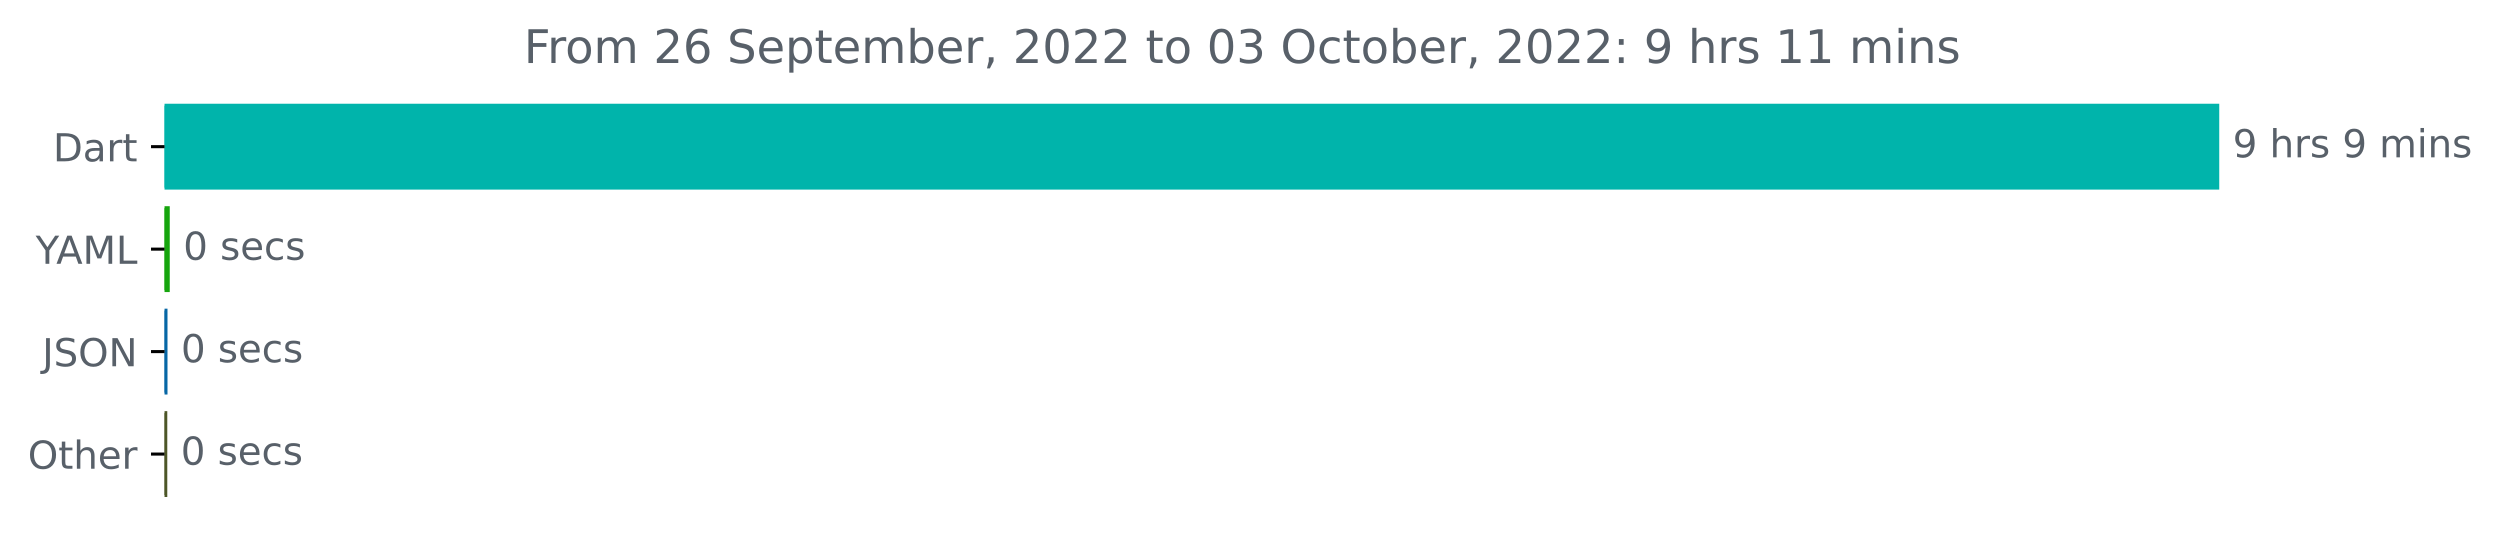
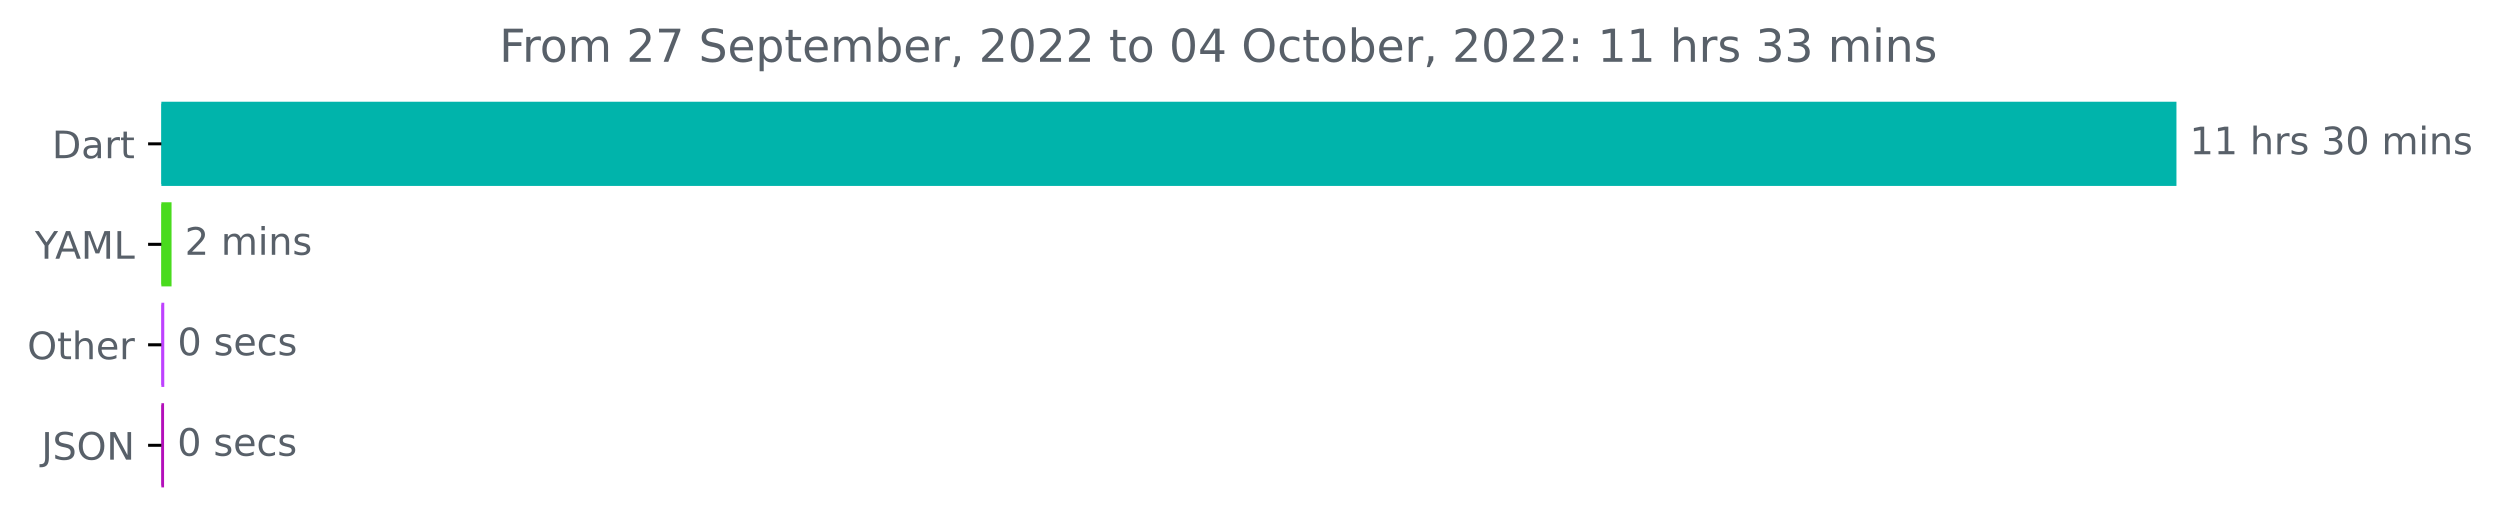
- <svg xmlns="http://www.w3.org/2000/svg" xmlns:xlink="http://www.w3.org/1999/xlink" width="647.205pt" height="140.398pt" viewBox="0 0 647.205 140.398" version="1.1">
+ <svg xmlns="http://www.w3.org/2000/svg" xmlns:xlink="http://www.w3.org/1999/xlink" width="659.93pt" height="140.398pt" viewBox="0 0 659.93 140.398" version="1.1">
  <defs>
    <style type="text/css">*{stroke-linejoin: round; stroke-linecap: butt}</style>
  </defs>
  <g id="figure_1">
    <g id="patch_1">
-       <path d="M 0 140.398  L 647.205 140.398  L 647.205 0  L 0 0  L 0 140.398  z " style="fill: none" />
+       <path d="M 0 140.398  L 659.93 140.398  L 659.93 0  L 0 0  L 0 140.398  z " style="fill: none" />
    </g>
    <g id="axes_1">
      <g id="patch_2">
-         <path d="M 42.594 27.358  L 574.022 27.358  L 574.022 48.579  L 42.594 48.579  z " clip-path="url(#pfcbc2ccaae)" style="fill: #00b4ab; stroke: #00b4ab; stroke-linejoin: miter" />
+         <path d="M 42.594 27.358  L 574.022 27.358  L 574.022 48.579  L 42.594 48.579  z " clip-path="url(#p81e3e765df)" style="fill: #00b4ab; stroke: #00b4ab; stroke-linejoin: miter" />
      </g>
      <g id="patch_3">
-         <path d="M 42.594 53.884  L 43.446 53.884  L 43.446 75.105  L 42.594 75.105  z " clip-path="url(#pfcbc2ccaae)" style="fill: #16a50d; stroke: #16a50d; stroke-linejoin: miter" />
+         <path d="M 42.594 53.884  L 44.784 53.884  L 44.784 75.105  L 42.594 75.105  z " clip-path="url(#p81e3e765df)" style="fill: #49db1d; stroke: #49db1d; stroke-linejoin: miter" />
      </g>
      <g id="patch_4">
-         <path d="M 42.594 80.411  L 42.86 80.411  L 42.86 101.632  L 42.594 101.632  z " clip-path="url(#pfcbc2ccaae)" style="fill: #0767a5; stroke: #0767a5; stroke-linejoin: miter" />
+         <path d="M 42.594 80.411  L 42.861 80.411  L 42.861 101.632  L 42.594 101.632  z " clip-path="url(#p81e3e765df)" style="fill: #be42ff; stroke: #be42ff; stroke-linejoin: miter" />
      </g>
      <g id="patch_5">
-         <path d="M 42.594 106.937  L 42.807 106.937  L 42.807 128.158  L 42.594 128.158  z " clip-path="url(#pfcbc2ccaae)" style="fill: #4d5627; stroke: #4d5627; stroke-linejoin: miter" />
+         <path d="M 42.594 106.937  L 42.807 106.937  L 42.807 128.158  L 42.594 128.158  z " clip-path="url(#p81e3e765df)" style="fill: #b310ba; stroke: #b310ba; stroke-linejoin: miter" />
      </g>
      <g id="matplotlib.axis_1" />
      <g id="matplotlib.axis_2">
        <g id="ytick_1">
          <g id="line2d_1">
            <defs>
-               <path id="m0ea18b623a" d="M 0 0  L -3.5 0  " style="stroke: #000000; stroke-width: 0.8" />
+               <path id="m1ebbbe6310" d="M 0 0  L -3.5 0  " style="stroke: #000000; stroke-width: 0.8" />
            </defs>
            <g>
-               <use xlink:href="#m0ea18b623a" x="42.594" y="37.969" style="stroke: #000000; stroke-width: 0.8" />
+               <use xlink:href="#m1ebbbe6310" x="42.594" y="37.969" style="stroke: #000000; stroke-width: 0.8" />
            </g>
          </g>
          <g id="text_1">
            <g style="fill: #586069" transform="translate(13.73438 41.76787)scale(0.1 -0.1)">
              <defs>
                <path id="DejaVuSans-44" d="M 1259 4147  L 1259 519  L 2022 519  Q 2988 519 3436 956  Q 3884 1394 3884 2338  Q 3884 3275 3436 3711  Q 2988 4147 2022 4147  L 1259 4147  z M 628 4666  L 1925 4666  Q 3281 4666 3915 4102  Q 4550 3538 4550 2338  Q 4550 1131 3912 565  Q 3275 0 1925 0  L 628 0  L 628 4666  z " transform="scale(0.015625)" />
                <path id="DejaVuSans-61" d="M 2194 1759  Q 1497 1759 1228 1600  Q 959 1441 959 1056  Q 959 750 1161 570  Q 1363 391 1709 391  Q 2188 391 2477 730  Q 2766 1069 2766 1631  L 2766 1759  L 2194 1759  z M 3341 1997  L 3341 0  L 2766 0  L 2766 531  Q 2569 213 2275 61  Q 1981 -91 1556 -91  Q 1019 -91 701 211  Q 384 513 384 1019  Q 384 1609 779 1909  Q 1175 2209 1959 2209  L 2766 2209  L 2766 2266  Q 2766 2663 2505 2880  Q 2244 3097 1772 3097  Q 1472 3097 1187 3025  Q 903 2953 641 2809  L 641 3341  Q 956 3463 1253 3523  Q 1550 3584 1831 3584  Q 2591 3584 2966 3190  Q 3341 2797 3341 1997  z " transform="scale(0.015625)" />
                <path id="DejaVuSans-72" d="M 2631 2963  Q 2534 3019 2420 3045  Q 2306 3072 2169 3072  Q 1681 3072 1420 2755  Q 1159 2438 1159 1844  L 1159 0  L 581 0  L 581 3500  L 1159 3500  L 1159 2956  Q 1341 3275 1631 3429  Q 1922 3584 2338 3584  Q 2397 3584 2469 3576  Q 2541 3569 2628 3553  L 2631 2963  z " transform="scale(0.015625)" />
                <path id="DejaVuSans-74" d="M 1172 4494  L 1172 3500  L 2356 3500  L 2356 3053  L 1172 3053  L 1172 1153  Q 1172 725 1289 603  Q 1406 481 1766 481  L 2356 481  L 2356 0  L 1766 0  Q 1100 0 847 248  Q 594 497 594 1153  L 594 3053  L 172 3053  L 172 3500  L 594 3500  L 594 4494  L 1172 4494  z " transform="scale(0.015625)" />
              </defs>
              <use xlink:href="#DejaVuSans-44" />
              <use xlink:href="#DejaVuSans-61" x="77.002" />
              <use xlink:href="#DejaVuSans-72" x="138.281" />
              <use xlink:href="#DejaVuSans-74" x="179.395" />
            </g>
          </g>
        </g>
        <g id="ytick_2">
          <g id="line2d_2">
            <g>
-               <use xlink:href="#m0ea18b623a" x="42.594" y="64.495" style="stroke: #000000; stroke-width: 0.8" />
+               <use xlink:href="#m1ebbbe6310" x="42.594" y="64.495" style="stroke: #000000; stroke-width: 0.8" />
            </g>
          </g>
          <g id="text_2">
            <g style="fill: #586069" transform="translate(9.220312 68.29419)scale(0.1 -0.1)">
              <defs>
                <path id="DejaVuSans-59" d="M -13 4666  L 666 4666  L 1959 2747  L 3244 4666  L 3922 4666  L 2272 2222  L 2272 0  L 1638 0  L 1638 2222  L -13 4666  z " transform="scale(0.015625)" />
                <path id="DejaVuSans-41" d="M 2188 4044  L 1331 1722  L 3047 1722  L 2188 4044  z M 1831 4666  L 2547 4666  L 4325 0  L 3669 0  L 3244 1197  L 1141 1197  L 716 0  L 50 0  L 1831 4666  z " transform="scale(0.015625)" />
                <path id="DejaVuSans-4d" d="M 628 4666  L 1569 4666  L 2759 1491  L 3956 4666  L 4897 4666  L 4897 0  L 4281 0  L 4281 4097  L 3078 897  L 2444 897  L 1241 4097  L 1241 0  L 628 0  L 628 4666  z " transform="scale(0.015625)" />
                <path id="DejaVuSans-4c" d="M 628 4666  L 1259 4666  L 1259 531  L 3531 531  L 3531 0  L 628 0  L 628 4666  z " transform="scale(0.015625)" />
              </defs>
              <use xlink:href="#DejaVuSans-59" />
              <use xlink:href="#DejaVuSans-41" x="53.334" />
              <use xlink:href="#DejaVuSans-4d" x="121.742" />
              <use xlink:href="#DejaVuSans-4c" x="208.021" />
            </g>
          </g>
        </g>
        <g id="ytick_3">
          <g id="line2d_3">
            <g>
-               <use xlink:href="#m0ea18b623a" x="42.594" y="91.021" style="stroke: #000000; stroke-width: 0.8" />
+               <use xlink:href="#m1ebbbe6310" x="42.594" y="91.021" style="stroke: #000000; stroke-width: 0.8" />
            </g>
          </g>
          <g id="text_3">
-             <g style="fill: #586069" transform="translate(10.94219 94.8205)scale(0.1 -0.1)">
-               <defs>
-                 <path id="DejaVuSans-4a" d="M 628 4666  L 1259 4666  L 1259 325  Q 1259 -519 939 -900  Q 619 -1281 -91 -1281  L -331 -1281  L -331 -750  L -134 -750  Q 284 -750 456 -515  Q 628 -281 628 325  L 628 4666  z " transform="scale(0.015625)" />
-                 <path id="DejaVuSans-53" d="M 3425 4513  L 3425 3897  Q 3066 4069 2747 4153  Q 2428 4238 2131 4238  Q 1616 4238 1336 4038  Q 1056 3838 1056 3469  Q 1056 3159 1242 3001  Q 1428 2844 1947 2747  L 2328 2669  Q 3034 2534 3370 2195  Q 3706 1856 3706 1288  Q 3706 609 3251 259  Q 2797 -91 1919 -91  Q 1588 -91 1214 -16  Q 841 59 441 206  L 441 856  Q 825 641 1194 531  Q 1563 422 1919 422  Q 2459 422 2753 634  Q 3047 847 3047 1241  Q 3047 1584 2836 1778  Q 2625 1972 2144 2069  L 1759 2144  Q 1053 2284 737 2584  Q 422 2884 422 3419  Q 422 4038 858 4394  Q 1294 4750 2059 4750  Q 2388 4750 2728 4690  Q 3069 4631 3425 4513  z " transform="scale(0.015625)" />
+             <g style="fill: #586069" transform="translate(7.2 94.8205)scale(0.1 -0.1)">
+               <defs>
                <path id="DejaVuSans-4f" d="M 2522 4238  Q 1834 4238 1429 3725  Q 1025 3213 1025 2328  Q 1025 1447 1429 934  Q 1834 422 2522 422  Q 3209 422 3611 934  Q 4013 1447 4013 2328  Q 4013 3213 3611 3725  Q 3209 4238 2522 4238  z M 2522 4750  Q 3503 4750 4090 4092  Q 4678 3434 4678 2328  Q 4678 1225 4090 567  Q 3503 -91 2522 -91  Q 1538 -91 948 565  Q 359 1222 359 2328  Q 359 3434 948 4092  Q 1538 4750 2522 4750  z " transform="scale(0.015625)" />
-                 <path id="DejaVuSans-4e" d="M 628 4666  L 1478 4666  L 3547 763  L 3547 4666  L 4159 4666  L 4159 0  L 3309 0  L 1241 3903  L 1241 0  L 628 0  L 628 4666  z " transform="scale(0.015625)" />
-               </defs>
-               <use xlink:href="#DejaVuSans-4a" />
-               <use xlink:href="#DejaVuSans-53" x="29.492" />
-               <use xlink:href="#DejaVuSans-4f" x="92.969" />
-               <use xlink:href="#DejaVuSans-4e" x="171.68" />
-             </g>
-           </g>
-         </g>
-         <g id="ytick_4">
-           <g id="line2d_4">
-             <g>
-               <use xlink:href="#m0ea18b623a" x="42.594" y="117.548" style="stroke: #000000; stroke-width: 0.8" />
-             </g>
-           </g>
-           <g id="text_4">
-             <g style="fill: #586069" transform="translate(7.2 121.3468)scale(0.1 -0.1)">
-               <defs>
                <path id="DejaVuSans-68" d="M 3513 2113  L 3513 0  L 2938 0  L 2938 2094  Q 2938 2591 2744 2837  Q 2550 3084 2163 3084  Q 1697 3084 1428 2787  Q 1159 2491 1159 1978  L 1159 0  L 581 0  L 581 4863  L 1159 4863  L 1159 2956  Q 1366 3272 1645 3428  Q 1925 3584 2291 3584  Q 2894 3584 3203 3211  Q 3513 2838 3513 2113  z " transform="scale(0.015625)" />
                <path id="DejaVuSans-65" d="M 3597 1894  L 3597 1613  L 953 1613  Q 991 1019 1311 708  Q 1631 397 2203 397  Q 2534 397 2845 478  Q 3156 559 3463 722  L 3463 178  Q 3153 47 2828 -22  Q 2503 -91 2169 -91  Q 1331 -91 842 396  Q 353 884 353 1716  Q 353 2575 817 3079  Q 1281 3584 2069 3584  Q 2775 3584 3186 3129  Q 3597 2675 3597 1894  z M 3022 2063  Q 3016 2534 2758 2815  Q 2500 3097 2075 3097  Q 1594 3097 1305 2825  Q 1016 2553 972 2059  L 3022 2063  z " transform="scale(0.015625)" />
              </defs>
              <use xlink:href="#DejaVuSans-4f" />
              <use xlink:href="#DejaVuSans-74" x="78.711" />
              <use xlink:href="#DejaVuSans-68" x="117.92" />
              <use xlink:href="#DejaVuSans-65" x="181.299" />
              <use xlink:href="#DejaVuSans-72" x="242.822" />
            </g>
          </g>
        </g>
+         <g id="ytick_4">
+           <g id="line2d_4">
+             <g>
+               <use xlink:href="#m1ebbbe6310" x="42.594" y="117.548" style="stroke: #000000; stroke-width: 0.8" />
+             </g>
+           </g>
+           <g id="text_4">
+             <g style="fill: #586069" transform="translate(10.94219 121.3468)scale(0.1 -0.1)">
+               <defs>
+                 <path id="DejaVuSans-4a" d="M 628 4666  L 1259 4666  L 1259 325  Q 1259 -519 939 -900  Q 619 -1281 -91 -1281  L -331 -1281  L -331 -750  L -134 -750  Q 284 -750 456 -515  Q 628 -281 628 325  L 628 4666  z " transform="scale(0.015625)" />
+                 <path id="DejaVuSans-53" d="M 3425 4513  L 3425 3897  Q 3066 4069 2747 4153  Q 2428 4238 2131 4238  Q 1616 4238 1336 4038  Q 1056 3838 1056 3469  Q 1056 3159 1242 3001  Q 1428 2844 1947 2747  L 2328 2669  Q 3034 2534 3370 2195  Q 3706 1856 3706 1288  Q 3706 609 3251 259  Q 2797 -91 1919 -91  Q 1588 -91 1214 -16  Q 841 59 441 206  L 441 856  Q 825 641 1194 531  Q 1563 422 1919 422  Q 2459 422 2753 634  Q 3047 847 3047 1241  Q 3047 1584 2836 1778  Q 2625 1972 2144 2069  L 1759 2144  Q 1053 2284 737 2584  Q 422 2884 422 3419  Q 422 4038 858 4394  Q 1294 4750 2059 4750  Q 2388 4750 2728 4690  Q 3069 4631 3425 4513  z " transform="scale(0.015625)" />
+                 <path id="DejaVuSans-4e" d="M 628 4666  L 1478 4666  L 3547 763  L 3547 4666  L 4159 4666  L 4159 0  L 3309 0  L 1241 3903  L 1241 0  L 628 0  L 628 4666  z " transform="scale(0.015625)" />
+               </defs>
+               <use xlink:href="#DejaVuSans-4a" />
+               <use xlink:href="#DejaVuSans-53" x="29.492" />
+               <use xlink:href="#DejaVuSans-4f" x="92.969" />
+               <use xlink:href="#DejaVuSans-4e" x="171.68" />
+             </g>
+           </g>
+         </g>
      </g>
      <g id="text_5">
        <g style="fill: #586069" transform="translate(578.0223 40.72803)scale(0.1 -0.1)">
          <defs>
-             <path id="DejaVuSans-39" d="M 703 97  L 703 672  Q 941 559 1184 500  Q 1428 441 1663 441  Q 2288 441 2617 861  Q 2947 1281 2994 2138  Q 2813 1869 2534 1725  Q 2256 1581 1919 1581  Q 1219 1581 811 2004  Q 403 2428 403 3163  Q 403 3881 828 4315  Q 1253 4750 1959 4750  Q 2769 4750 3195 4129  Q 3622 3509 3622 2328  Q 3622 1225 3098 567  Q 2575 -91 1691 -91  Q 1453 -91 1209 -44  Q 966 3 703 97  z M 1959 2075  Q 2384 2075 2632 2365  Q 2881 2656 2881 3163  Q 2881 3666 2632 3958  Q 2384 4250 1959 4250  Q 1534 4250 1286 3958  Q 1038 3666 1038 3163  Q 1038 2656 1286 2365  Q 1534 2075 1959 2075  z " transform="scale(0.015625)" />
+             <path id="DejaVuSans-31" d="M 794 531  L 1825 531  L 1825 4091  L 703 3866  L 703 4441  L 1819 4666  L 2450 4666  L 2450 531  L 3481 531  L 3481 0  L 794 0  L 794 531  z " transform="scale(0.015625)" />
            <path id="DejaVuSans-20" transform="scale(0.015625)" />
            <path id="DejaVuSans-73" d="M 2834 3397  L 2834 2853  Q 2591 2978 2328 3040  Q 2066 3103 1784 3103  Q 1356 3103 1142 2972  Q 928 2841 928 2578  Q 928 2378 1081 2264  Q 1234 2150 1697 2047  L 1894 2003  Q 2506 1872 2764 1633  Q 3022 1394 3022 966  Q 3022 478 2636 193  Q 2250 -91 1575 -91  Q 1294 -91 989 -36  Q 684 19 347 128  L 347 722  Q 666 556 975 473  Q 1284 391 1588 391  Q 1994 391 2212 530  Q 2431 669 2431 922  Q 2431 1156 2273 1281  Q 2116 1406 1581 1522  L 1381 1569  Q 847 1681 609 1914  Q 372 2147 372 2553  Q 372 3047 722 3315  Q 1072 3584 1716 3584  Q 2034 3584 2315 3537  Q 2597 3491 2834 3397  z " transform="scale(0.015625)" />
+             <path id="DejaVuSans-33" d="M 2597 2516  Q 3050 2419 3304 2112  Q 3559 1806 3559 1356  Q 3559 666 3084 287  Q 2609 -91 1734 -91  Q 1441 -91 1130 -33  Q 819 25 488 141  L 488 750  Q 750 597 1062 519  Q 1375 441 1716 441  Q 2309 441 2620 675  Q 2931 909 2931 1356  Q 2931 1769 2642 2001  Q 2353 2234 1838 2234  L 1294 2234  L 1294 2753  L 1863 2753  Q 2328 2753 2575 2939  Q 2822 3125 2822 3475  Q 2822 3834 2567 4026  Q 2313 4219 1838 4219  Q 1578 4219 1281 4162  Q 984 4106 628 3988  L 628 4550  Q 988 4650 1302 4700  Q 1616 4750 1894 4750  Q 2613 4750 3031 4423  Q 3450 4097 3450 3541  Q 3450 3153 3228 2886  Q 3006 2619 2597 2516  z " transform="scale(0.015625)" />
+             <path id="DejaVuSans-30" d="M 2034 4250  Q 1547 4250 1301 3770  Q 1056 3291 1056 2328  Q 1056 1369 1301 889  Q 1547 409 2034 409  Q 2525 409 2770 889  Q 3016 1369 3016 2328  Q 3016 3291 2770 3770  Q 2525 4250 2034 4250  z M 2034 4750  Q 2819 4750 3233 4129  Q 3647 3509 3647 2328  Q 3647 1150 3233 529  Q 2819 -91 2034 -91  Q 1250 -91 836 529  Q 422 1150 422 2328  Q 422 3509 836 4129  Q 1250 4750 2034 4750  z " transform="scale(0.015625)" />
            <path id="DejaVuSans-6d" d="M 3328 2828  Q 3544 3216 3844 3400  Q 4144 3584 4550 3584  Q 5097 3584 5394 3201  Q 5691 2819 5691 2113  L 5691 0  L 5113 0  L 5113 2094  Q 5113 2597 4934 2840  Q 4756 3084 4391 3084  Q 3944 3084 3684 2787  Q 3425 2491 3425 1978  L 3425 0  L 2847 0  L 2847 2094  Q 2847 2600 2669 2842  Q 2491 3084 2119 3084  Q 1678 3084 1418 2786  Q 1159 2488 1159 1978  L 1159 0  L 581 0  L 581 3500  L 1159 3500  L 1159 2956  Q 1356 3278 1631 3431  Q 1906 3584 2284 3584  Q 2666 3584 2933 3390  Q 3200 3197 3328 2828  z " transform="scale(0.015625)" />
            <path id="DejaVuSans-69" d="M 603 3500  L 1178 3500  L 1178 0  L 603 0  L 603 3500  z M 603 4863  L 1178 4863  L 1178 4134  L 603 4134  L 603 4863  z " transform="scale(0.015625)" />
            <path id="DejaVuSans-6e" d="M 3513 2113  L 3513 0  L 2938 0  L 2938 2094  Q 2938 2591 2744 2837  Q 2550 3084 2163 3084  Q 1697 3084 1428 2787  Q 1159 2491 1159 1978  L 1159 0  L 581 0  L 581 3500  L 1159 3500  L 1159 2956  Q 1366 3272 1645 3428  Q 1925 3584 2291 3584  Q 2894 3584 3203 3211  Q 3513 2838 3513 2113  z " transform="scale(0.015625)" />
          </defs>
-           <use xlink:href="#DejaVuSans-39" />
+           <use xlink:href="#DejaVuSans-31" />
+           <use xlink:href="#DejaVuSans-31" x="63.623" />
+           <use xlink:href="#DejaVuSans-20" x="127.246" />
+           <use xlink:href="#DejaVuSans-68" x="159.033" />
+           <use xlink:href="#DejaVuSans-72" x="222.412" />
+           <use xlink:href="#DejaVuSans-73" x="263.525" />
+           <use xlink:href="#DejaVuSans-20" x="315.625" />
+           <use xlink:href="#DejaVuSans-33" x="347.412" />
+           <use xlink:href="#DejaVuSans-30" x="411.035" />
+           <use xlink:href="#DejaVuSans-20" x="474.658" />
+           <use xlink:href="#DejaVuSans-6d" x="506.445" />
+           <use xlink:href="#DejaVuSans-69" x="603.857" />
+           <use xlink:href="#DejaVuSans-6e" x="631.641" />
+           <use xlink:href="#DejaVuSans-73" x="695.02" />
+         </g>
+       </g>
+       <g id="text_6">
+         <g style="fill: #586069" transform="translate(48.78356 67.25434)scale(0.1 -0.1)">
+           <defs>
+             <path id="DejaVuSans-32" d="M 1228 531  L 3431 531  L 3431 0  L 469 0  L 469 531  Q 828 903 1448 1529  Q 2069 2156 2228 2338  Q 2531 2678 2651 2914  Q 2772 3150 2772 3378  Q 2772 3750 2511 3984  Q 2250 4219 1831 4219  Q 1534 4219 1204 4116  Q 875 4013 500 3803  L 500 4441  Q 881 4594 1212 4672  Q 1544 4750 1819 4750  Q 2544 4750 2975 4387  Q 3406 4025 3406 3419  Q 3406 3131 3298 2873  Q 3191 2616 2906 2266  Q 2828 2175 2409 1742  Q 1991 1309 1228 531  z " transform="scale(0.015625)" />
+           </defs>
+           <use xlink:href="#DejaVuSans-32" />
          <use xlink:href="#DejaVuSans-20" x="63.623" />
-           <use xlink:href="#DejaVuSans-68" x="95.41" />
-           <use xlink:href="#DejaVuSans-72" x="158.789" />
-           <use xlink:href="#DejaVuSans-73" x="199.902" />
-           <use xlink:href="#DejaVuSans-20" x="252.002" />
-           <use xlink:href="#DejaVuSans-39" x="283.789" />
-           <use xlink:href="#DejaVuSans-20" x="347.412" />
-           <use xlink:href="#DejaVuSans-6d" x="379.199" />
-           <use xlink:href="#DejaVuSans-69" x="476.611" />
-           <use xlink:href="#DejaVuSans-6e" x="504.395" />
-           <use xlink:href="#DejaVuSans-73" x="567.773" />
-         </g>
-       </g>
-       <g id="text_6">
-         <g style="fill: #586069" transform="translate(47.44617 67.25434)scale(0.1 -0.1)">
-           <defs>
-             <path id="DejaVuSans-30" d="M 2034 4250  Q 1547 4250 1301 3770  Q 1056 3291 1056 2328  Q 1056 1369 1301 889  Q 1547 409 2034 409  Q 2525 409 2770 889  Q 3016 1369 3016 2328  Q 3016 3291 2770 3770  Q 2525 4250 2034 4250  z M 2034 4750  Q 2819 4750 3233 4129  Q 3647 3509 3647 2328  Q 3647 1150 3233 529  Q 2819 -91 2034 -91  Q 1250 -91 836 529  Q 422 1150 422 2328  Q 422 3509 836 4129  Q 1250 4750 2034 4750  z " transform="scale(0.015625)" />
+           <use xlink:href="#DejaVuSans-6d" x="95.41" />
+           <use xlink:href="#DejaVuSans-69" x="192.822" />
+           <use xlink:href="#DejaVuSans-6e" x="220.605" />
+           <use xlink:href="#DejaVuSans-73" x="283.984" />
+         </g>
+       </g>
+       <g id="text_7">
+         <g style="fill: #586069" transform="translate(46.8608 93.78066)scale(0.1 -0.1)">
+           <defs>
            <path id="DejaVuSans-63" d="M 3122 3366  L 3122 2828  Q 2878 2963 2633 3030  Q 2388 3097 2138 3097  Q 1578 3097 1268 2742  Q 959 2388 959 1747  Q 959 1106 1268 751  Q 1578 397 2138 397  Q 2388 397 2633 464  Q 2878 531 3122 666  L 3122 134  Q 2881 22 2623 -34  Q 2366 -91 2075 -91  Q 1284 -91 818 406  Q 353 903 353 1747  Q 353 2603 823 3093  Q 1294 3584 2113 3584  Q 2378 3584 2631 3529  Q 2884 3475 3122 3366  z " transform="scale(0.015625)" />
          </defs>
          <use xlink:href="#DejaVuSans-30" />
          <use xlink:href="#DejaVuSans-20" x="63.623" />
          <use xlink:href="#DejaVuSans-73" x="95.41" />
          <use xlink:href="#DejaVuSans-65" x="147.51" />
          <use xlink:href="#DejaVuSans-63" x="209.033" />
          <use xlink:href="#DejaVuSans-73" x="264.014" />
        </g>
      </g>
-       <g id="text_7">
-         <g style="fill: #586069" transform="translate(46.86013 93.78066)scale(0.1 -0.1)">
+       <g id="text_8">
+         <g style="fill: #586069" transform="translate(46.80739 120.307)scale(0.1 -0.1)">
          <use xlink:href="#DejaVuSans-30" />
          <use xlink:href="#DejaVuSans-20" x="63.623" />
          <use xlink:href="#DejaVuSans-73" x="95.41" />
          <use xlink:href="#DejaVuSans-65" x="147.51" />
          <use xlink:href="#DejaVuSans-63" x="209.033" />
          <use xlink:href="#DejaVuSans-73" x="264.014" />
        </g>
      </g>
-       <g id="text_8">
-         <g style="fill: #586069" transform="translate(46.80685 120.307)scale(0.1 -0.1)">
-           <use xlink:href="#DejaVuSans-30" />
-           <use xlink:href="#DejaVuSans-20" x="63.623" />
-           <use xlink:href="#DejaVuSans-73" x="95.41" />
-           <use xlink:href="#DejaVuSans-65" x="147.51" />
-           <use xlink:href="#DejaVuSans-63" x="209.033" />
-           <use xlink:href="#DejaVuSans-73" x="264.014" />
-         </g>
-       </g>
      <g id="text_9">
-         <g style="fill: #586069" transform="translate(135.6209 16.31812)scale(0.12 -0.12)">
+         <g style="fill: #586069" transform="translate(131.8034 16.31812)scale(0.12 -0.12)">
          <defs>
            <path id="DejaVuSans-46" d="M 628 4666  L 3309 4666  L 3309 4134  L 1259 4134  L 1259 2759  L 3109 2759  L 3109 2228  L 1259 2228  L 1259 0  L 628 0  L 628 4666  z " transform="scale(0.015625)" />
            <path id="DejaVuSans-6f" d="M 1959 3097  Q 1497 3097 1228 2736  Q 959 2375 959 1747  Q 959 1119 1226 758  Q 1494 397 1959 397  Q 2419 397 2687 759  Q 2956 1122 2956 1747  Q 2956 2369 2687 2733  Q 2419 3097 1959 3097  z M 1959 3584  Q 2709 3584 3137 3096  Q 3566 2609 3566 1747  Q 3566 888 3137 398  Q 2709 -91 1959 -91  Q 1206 -91 779 398  Q 353 888 353 1747  Q 353 2609 779 3096  Q 1206 3584 1959 3584  z " transform="scale(0.015625)" />
-             <path id="DejaVuSans-32" d="M 1228 531  L 3431 531  L 3431 0  L 469 0  L 469 531  Q 828 903 1448 1529  Q 2069 2156 2228 2338  Q 2531 2678 2651 2914  Q 2772 3150 2772 3378  Q 2772 3750 2511 3984  Q 2250 4219 1831 4219  Q 1534 4219 1204 4116  Q 875 4013 500 3803  L 500 4441  Q 881 4594 1212 4672  Q 1544 4750 1819 4750  Q 2544 4750 2975 4387  Q 3406 4025 3406 3419  Q 3406 3131 3298 2873  Q 3191 2616 2906 2266  Q 2828 2175 2409 1742  Q 1991 1309 1228 531  z " transform="scale(0.015625)" />
-             <path id="DejaVuSans-36" d="M 2113 2584  Q 1688 2584 1439 2293  Q 1191 2003 1191 1497  Q 1191 994 1439 701  Q 1688 409 2113 409  Q 2538 409 2786 701  Q 3034 994 3034 1497  Q 3034 2003 2786 2293  Q 2538 2584 2113 2584  z M 3366 4563  L 3366 3988  Q 3128 4100 2886 4159  Q 2644 4219 2406 4219  Q 1781 4219 1451 3797  Q 1122 3375 1075 2522  Q 1259 2794 1537 2939  Q 1816 3084 2150 3084  Q 2853 3084 3261 2657  Q 3669 2231 3669 1497  Q 3669 778 3244 343  Q 2819 -91 2113 -91  Q 1303 -91 875 529  Q 447 1150 447 2328  Q 447 3434 972 4092  Q 1497 4750 2381 4750  Q 2619 4750 2861 4703  Q 3103 4656 3366 4563  z " transform="scale(0.015625)" />
+             <path id="DejaVuSans-37" d="M 525 4666  L 3525 4666  L 3525 4397  L 1831 0  L 1172 0  L 2766 4134  L 525 4134  L 525 4666  z " transform="scale(0.015625)" />
            <path id="DejaVuSans-70" d="M 1159 525  L 1159 -1331  L 581 -1331  L 581 3500  L 1159 3500  L 1159 2969  Q 1341 3281 1617 3432  Q 1894 3584 2278 3584  Q 2916 3584 3314 3078  Q 3713 2572 3713 1747  Q 3713 922 3314 415  Q 2916 -91 2278 -91  Q 1894 -91 1617 61  Q 1341 213 1159 525  z M 3116 1747  Q 3116 2381 2855 2742  Q 2594 3103 2138 3103  Q 1681 3103 1420 2742  Q 1159 2381 1159 1747  Q 1159 1113 1420 752  Q 1681 391 2138 391  Q 2594 391 2855 752  Q 3116 1113 3116 1747  z " transform="scale(0.015625)" />
            <path id="DejaVuSans-62" d="M 3116 1747  Q 3116 2381 2855 2742  Q 2594 3103 2138 3103  Q 1681 3103 1420 2742  Q 1159 2381 1159 1747  Q 1159 1113 1420 752  Q 1681 391 2138 391  Q 2594 391 2855 752  Q 3116 1113 3116 1747  z M 1159 2969  Q 1341 3281 1617 3432  Q 1894 3584 2278 3584  Q 2916 3584 3314 3078  Q 3713 2572 3713 1747  Q 3713 922 3314 415  Q 2916 -91 2278 -91  Q 1894 -91 1617 61  Q 1341 213 1159 525  L 1159 0  L 581 0  L 581 4863  L 1159 4863  L 1159 2969  z " transform="scale(0.015625)" />
            <path id="DejaVuSans-2c" d="M 750 794  L 1409 794  L 1409 256  L 897 -744  L 494 -744  L 750 256  L 750 794  z " transform="scale(0.015625)" />
-             <path id="DejaVuSans-33" d="M 2597 2516  Q 3050 2419 3304 2112  Q 3559 1806 3559 1356  Q 3559 666 3084 287  Q 2609 -91 1734 -91  Q 1441 -91 1130 -33  Q 819 25 488 141  L 488 750  Q 750 597 1062 519  Q 1375 441 1716 441  Q 2309 441 2620 675  Q 2931 909 2931 1356  Q 2931 1769 2642 2001  Q 2353 2234 1838 2234  L 1294 2234  L 1294 2753  L 1863 2753  Q 2328 2753 2575 2939  Q 2822 3125 2822 3475  Q 2822 3834 2567 4026  Q 2313 4219 1838 4219  Q 1578 4219 1281 4162  Q 984 4106 628 3988  L 628 4550  Q 988 4650 1302 4700  Q 1616 4750 1894 4750  Q 2613 4750 3031 4423  Q 3450 4097 3450 3541  Q 3450 3153 3228 2886  Q 3006 2619 2597 2516  z " transform="scale(0.015625)" />
+             <path id="DejaVuSans-34" d="M 2419 4116  L 825 1625  L 2419 1625  L 2419 4116  z M 2253 4666  L 3047 4666  L 3047 1625  L 3713 1625  L 3713 1100  L 3047 1100  L 3047 0  L 2419 0  L 2419 1100  L 313 1100  L 313 1709  L 2253 4666  z " transform="scale(0.015625)" />
            <path id="DejaVuSans-3a" d="M 750 794  L 1409 794  L 1409 0  L 750 0  L 750 794  z M 750 3309  L 1409 3309  L 1409 2516  L 750 2516  L 750 3309  z " transform="scale(0.015625)" />
-             <path id="DejaVuSans-31" d="M 794 531  L 1825 531  L 1825 4091  L 703 3866  L 703 4441  L 1819 4666  L 2450 4666  L 2450 531  L 3481 531  L 3481 0  L 794 0  L 794 531  z " transform="scale(0.015625)" />
          </defs>
          <use xlink:href="#DejaVuSans-46" />
          <use xlink:href="#DejaVuSans-72" x="50.27" />
          <use xlink:href="#DejaVuSans-6f" x="89.133" />
          <use xlink:href="#DejaVuSans-6d" x="150.314" />
          <use xlink:href="#DejaVuSans-20" x="247.727" />
          <use xlink:href="#DejaVuSans-32" x="279.514" />
-           <use xlink:href="#DejaVuSans-36" x="343.137" />
+           <use xlink:href="#DejaVuSans-37" x="343.137" />
          <use xlink:href="#DejaVuSans-20" x="406.76" />
          <use xlink:href="#DejaVuSans-53" x="438.547" />
          <use xlink:href="#DejaVuSans-65" x="502.023" />
          <use xlink:href="#DejaVuSans-70" x="563.547" />
          <use xlink:href="#DejaVuSans-74" x="627.023" />
          <use xlink:href="#DejaVuSans-65" x="666.232" />
          <use xlink:href="#DejaVuSans-6d" x="727.756" />
          <use xlink:href="#DejaVuSans-62" x="825.168" />
          <use xlink:href="#DejaVuSans-65" x="888.645" />
          <use xlink:href="#DejaVuSans-72" x="950.168" />
          <use xlink:href="#DejaVuSans-2c" x="991.281" />
          <use xlink:href="#DejaVuSans-20" x="1023.068" />
          <use xlink:href="#DejaVuSans-32" x="1054.855" />
          <use xlink:href="#DejaVuSans-30" x="1118.479" />
          <use xlink:href="#DejaVuSans-32" x="1182.102" />
          <use xlink:href="#DejaVuSans-32" x="1245.725" />
          <use xlink:href="#DejaVuSans-20" x="1309.348" />
          <use xlink:href="#DejaVuSans-74" x="1341.135" />
          <use xlink:href="#DejaVuSans-6f" x="1380.344" />
          <use xlink:href="#DejaVuSans-20" x="1441.525" />
          <use xlink:href="#DejaVuSans-30" x="1473.312" />
-           <use xlink:href="#DejaVuSans-33" x="1536.936" />
+           <use xlink:href="#DejaVuSans-34" x="1536.936" />
          <use xlink:href="#DejaVuSans-20" x="1600.559" />
          <use xlink:href="#DejaVuSans-4f" x="1632.346" />
          <use xlink:href="#DejaVuSans-63" x="1711.057" />
          <use xlink:href="#DejaVuSans-74" x="1766.037" />
          <use xlink:href="#DejaVuSans-6f" x="1805.246" />
          <use xlink:href="#DejaVuSans-62" x="1866.428" />
          <use xlink:href="#DejaVuSans-65" x="1929.904" />
          <use xlink:href="#DejaVuSans-72" x="1991.428" />
          <use xlink:href="#DejaVuSans-2c" x="2032.541" />
          <use xlink:href="#DejaVuSans-20" x="2064.328" />
          <use xlink:href="#DejaVuSans-32" x="2096.115" />
          <use xlink:href="#DejaVuSans-30" x="2159.738" />
          <use xlink:href="#DejaVuSans-32" x="2223.361" />
          <use xlink:href="#DejaVuSans-32" x="2286.984" />
          <use xlink:href="#DejaVuSans-3a" x="2350.607" />
          <use xlink:href="#DejaVuSans-20" x="2384.299" />
-           <use xlink:href="#DejaVuSans-39" x="2416.086" />
-           <use xlink:href="#DejaVuSans-20" x="2479.709" />
-           <use xlink:href="#DejaVuSans-68" x="2511.496" />
-           <use xlink:href="#DejaVuSans-72" x="2574.875" />
-           <use xlink:href="#DejaVuSans-73" x="2615.988" />
-           <use xlink:href="#DejaVuSans-20" x="2668.088" />
-           <use xlink:href="#DejaVuSans-31" x="2699.875" />
-           <use xlink:href="#DejaVuSans-31" x="2763.498" />
-           <use xlink:href="#DejaVuSans-20" x="2827.121" />
-           <use xlink:href="#DejaVuSans-6d" x="2858.908" />
-           <use xlink:href="#DejaVuSans-69" x="2956.32" />
-           <use xlink:href="#DejaVuSans-6e" x="2984.104" />
-           <use xlink:href="#DejaVuSans-73" x="3047.482" />
+           <use xlink:href="#DejaVuSans-31" x="2416.086" />
+           <use xlink:href="#DejaVuSans-31" x="2479.709" />
+           <use xlink:href="#DejaVuSans-20" x="2543.332" />
+           <use xlink:href="#DejaVuSans-68" x="2575.119" />
+           <use xlink:href="#DejaVuSans-72" x="2638.498" />
+           <use xlink:href="#DejaVuSans-73" x="2679.611" />
+           <use xlink:href="#DejaVuSans-20" x="2731.711" />
+           <use xlink:href="#DejaVuSans-33" x="2763.498" />
+           <use xlink:href="#DejaVuSans-33" x="2827.121" />
+           <use xlink:href="#DejaVuSans-20" x="2890.744" />
+           <use xlink:href="#DejaVuSans-6d" x="2922.531" />
+           <use xlink:href="#DejaVuSans-69" x="3019.943" />
+           <use xlink:href="#DejaVuSans-6e" x="3047.727" />
+           <use xlink:href="#DejaVuSans-73" x="3111.105" />
        </g>
      </g>
    </g>
  </g>
  <defs>
-     <clipPath id="pfcbc2ccaae">
+     <clipPath id="p81e3e765df">
      <rect x="42.594" y="22.318" width="558" height="110.88" />
    </clipPath>
  </defs>
</svg>
